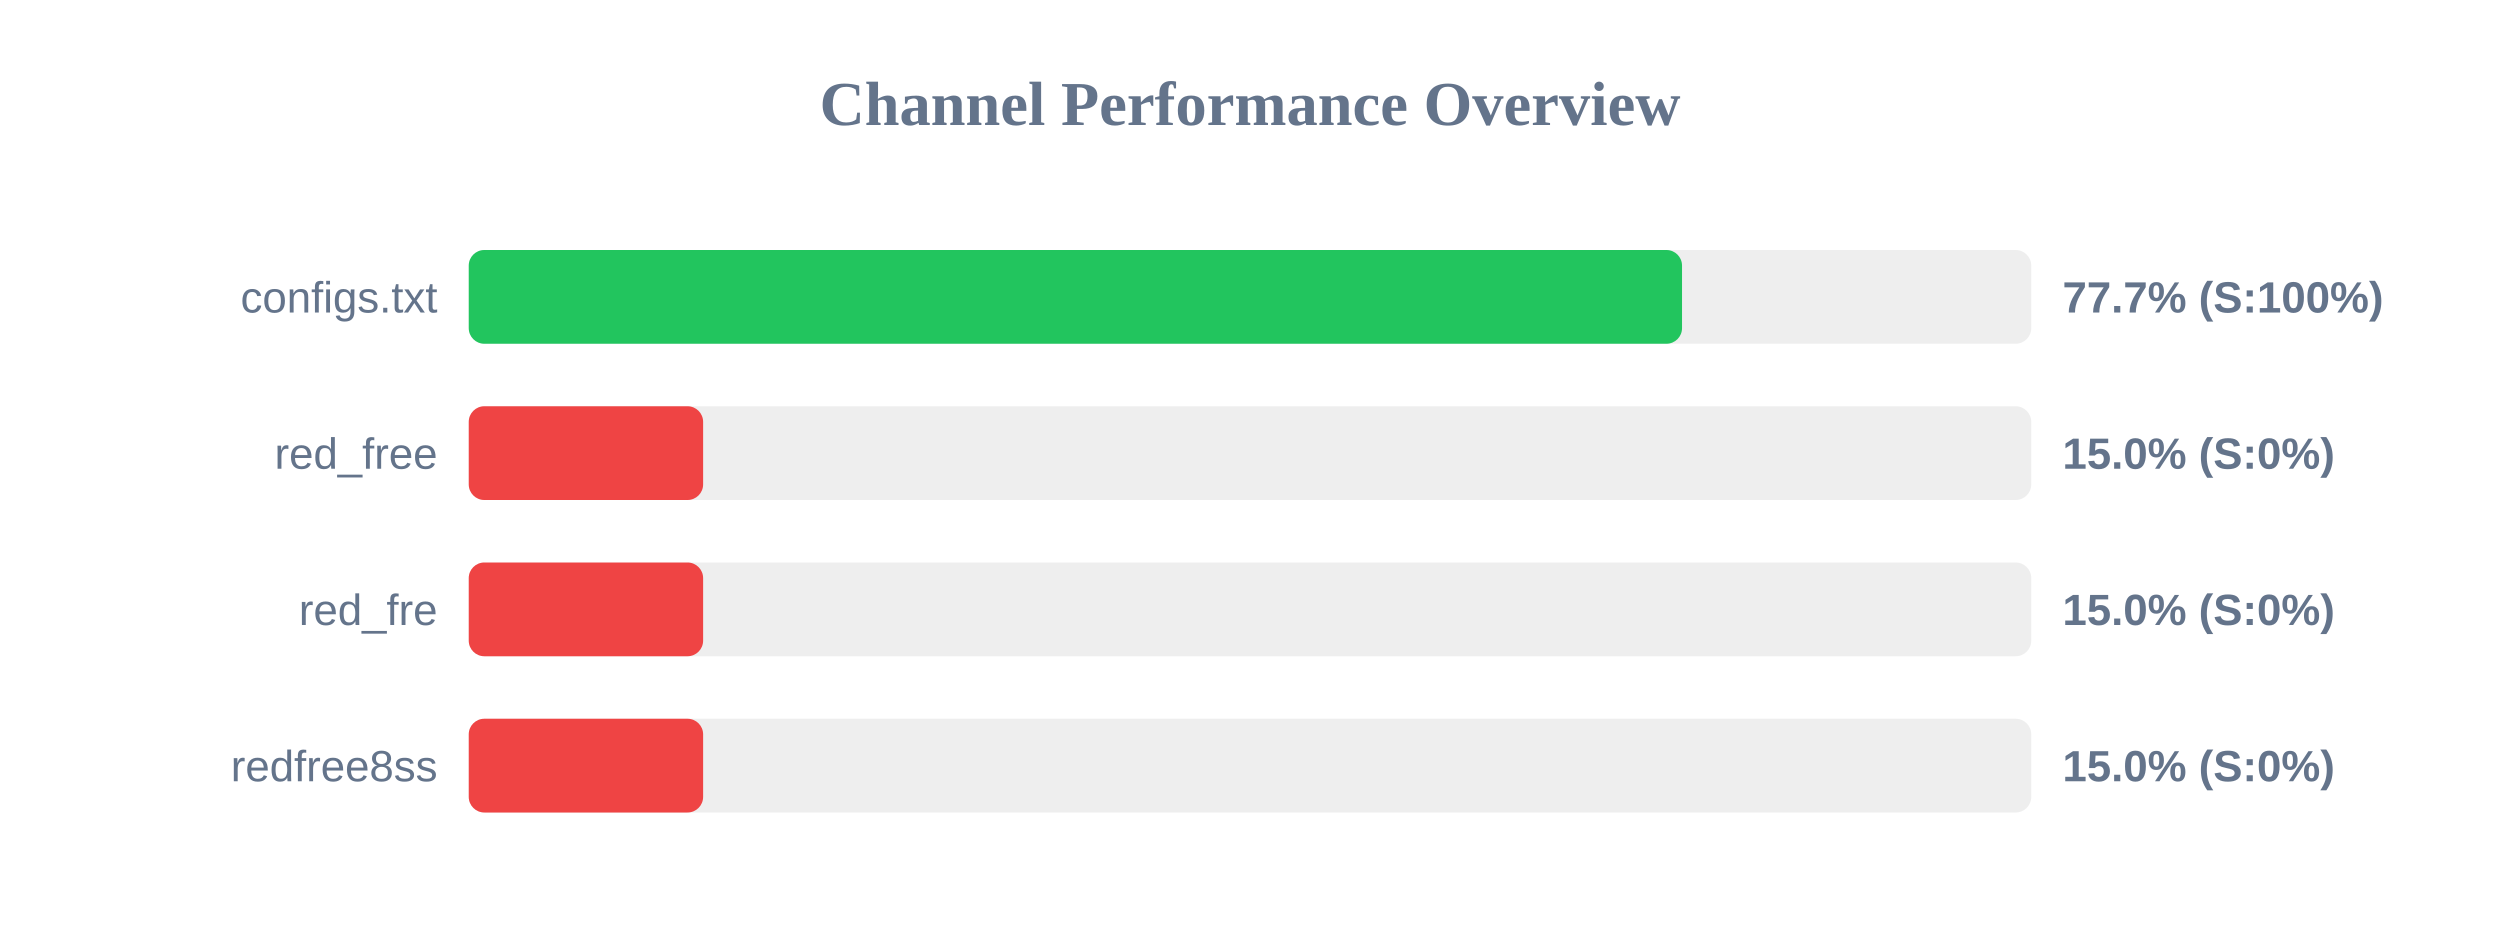
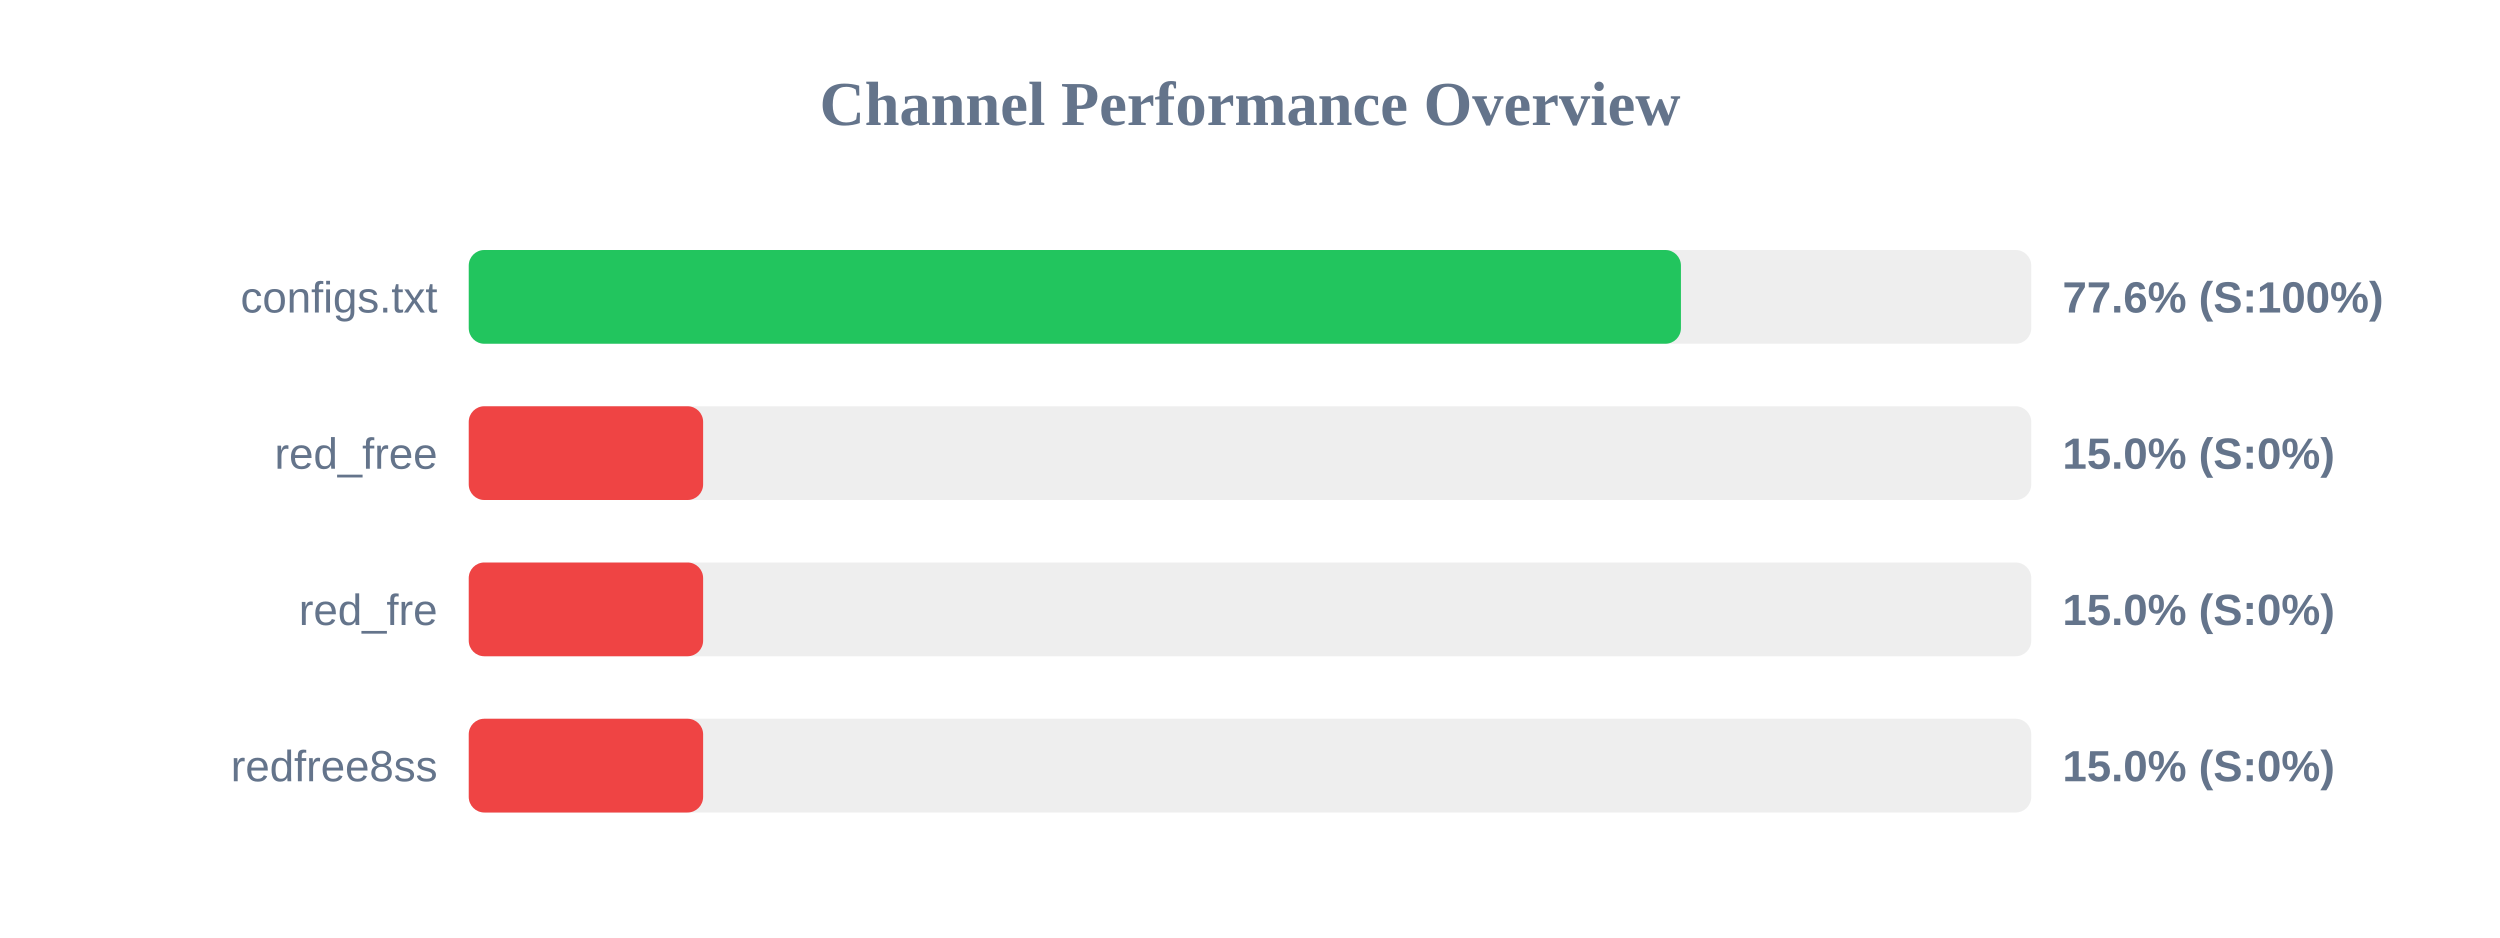
<svg xmlns="http://www.w3.org/2000/svg" width="800" height="300" version="1.1">
  <style>
        .row { font: 14px Arial; fill: #64748b; }
        .score { font: bold 14px Arial; fill: #64748b; }
    </style>
  <text x="400" y="40" text-anchor="middle" font-size="20px" font-weight="bold" fill="#64748b">Channel Performance Overview</text>
  <rect x="150" y="80" width="500" height="30" fill="#eee" rx="5" />
-   <rect x="150" y="80" width="388.25" height="30" fill="#22c55e" rx="5" />
+   <rect x="150" y="80" width="387.9" height="30" fill="#22c55e" rx="5" />
  <text x="140" y="100" text-anchor="end" class="row">configs.txt</text>
-   <text x="660" y="100" text-anchor="start" class="score">77.7% (S:100%)</text>
+   <text x="660" y="100" text-anchor="start" class="score">77.6% (S:100%)</text>
  <rect x="150" y="130" width="500" height="30" fill="#eee" rx="5" />
  <rect x="150" y="130" width="75.0" height="30" fill="#ef4444" rx="5" />
  <text x="140" y="150" text-anchor="end" class="row">red_free</text>
  <text x="660" y="150" text-anchor="start" class="score">15.0% (S:0%)</text>
  <rect x="150" y="180" width="500" height="30" fill="#eee" rx="5" />
  <rect x="150" y="180" width="75.0" height="30" fill="#ef4444" rx="5" />
  <text x="140" y="200" text-anchor="end" class="row">red_fre</text>
  <text x="660" y="200" text-anchor="start" class="score">15.0% (S:0%)</text>
  <rect x="150" y="230" width="500" height="30" fill="#eee" rx="5" />
  <rect x="150" y="230" width="75.0" height="30" fill="#ef4444" rx="5" />
  <text x="140" y="250" text-anchor="end" class="row">redfree8ss</text>
  <text x="660" y="250" text-anchor="start" class="score">15.0% (S:0%)</text>
</svg>
